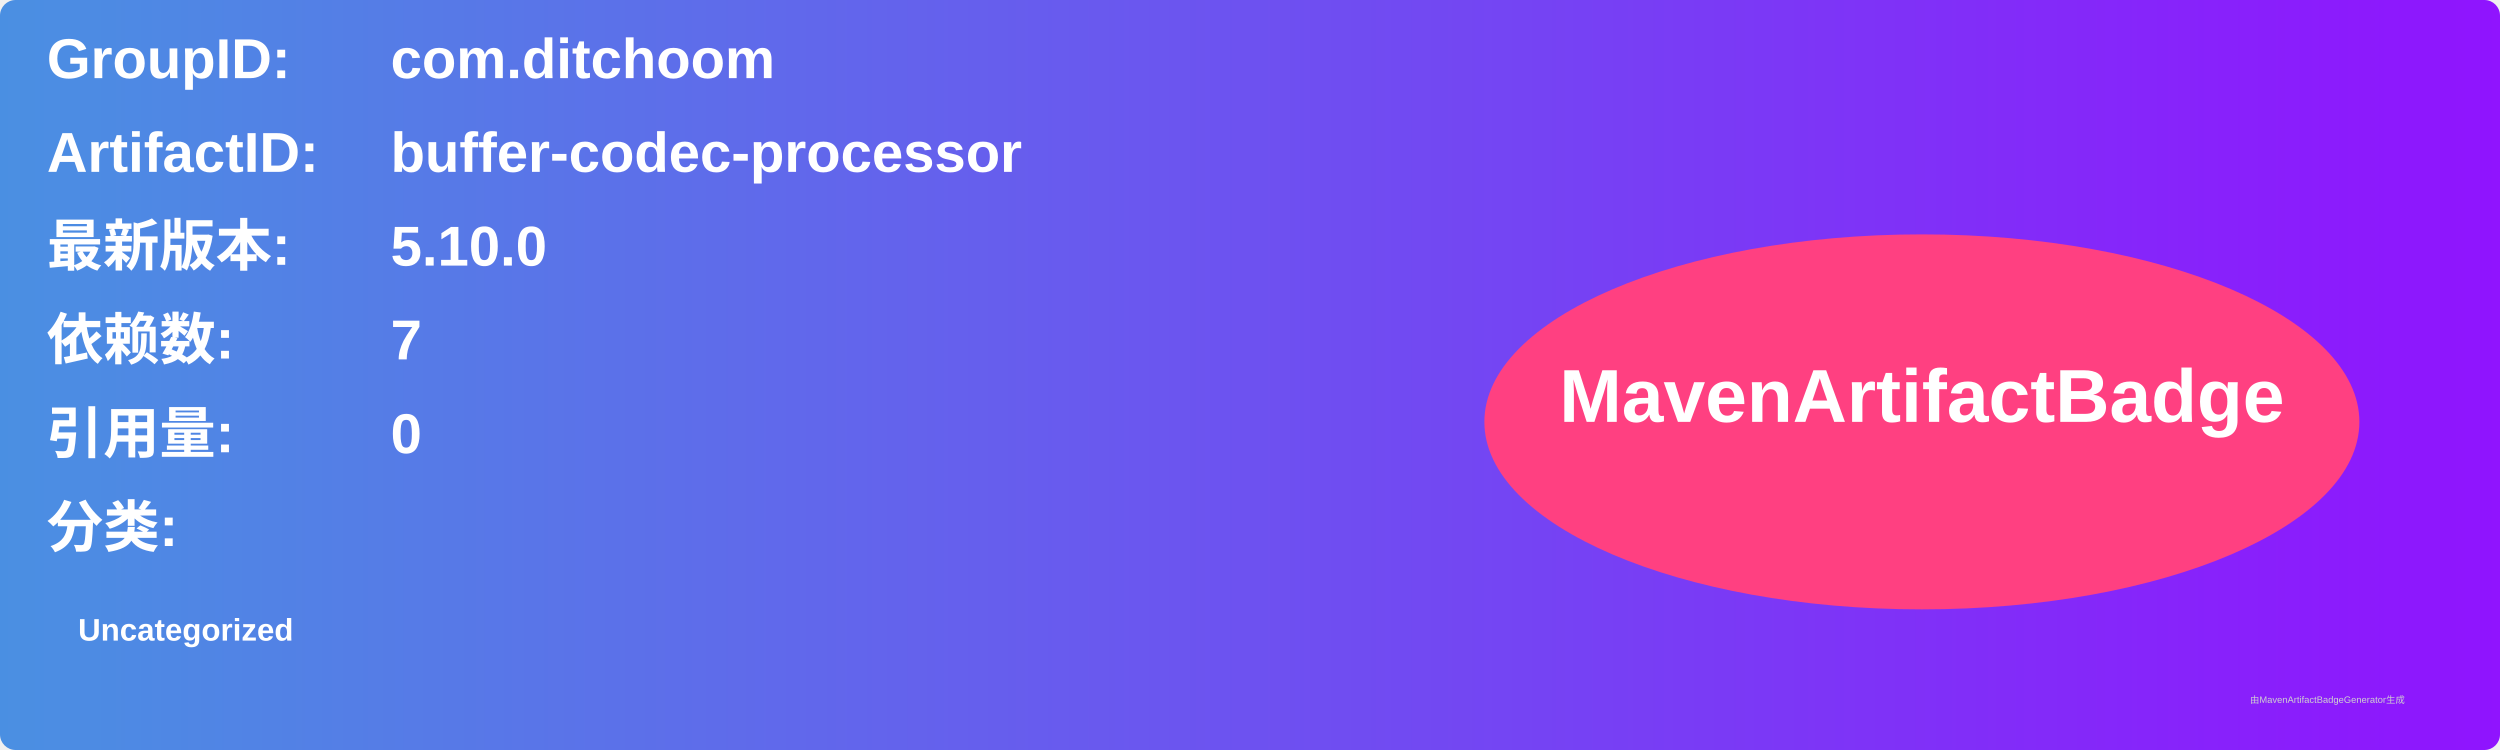
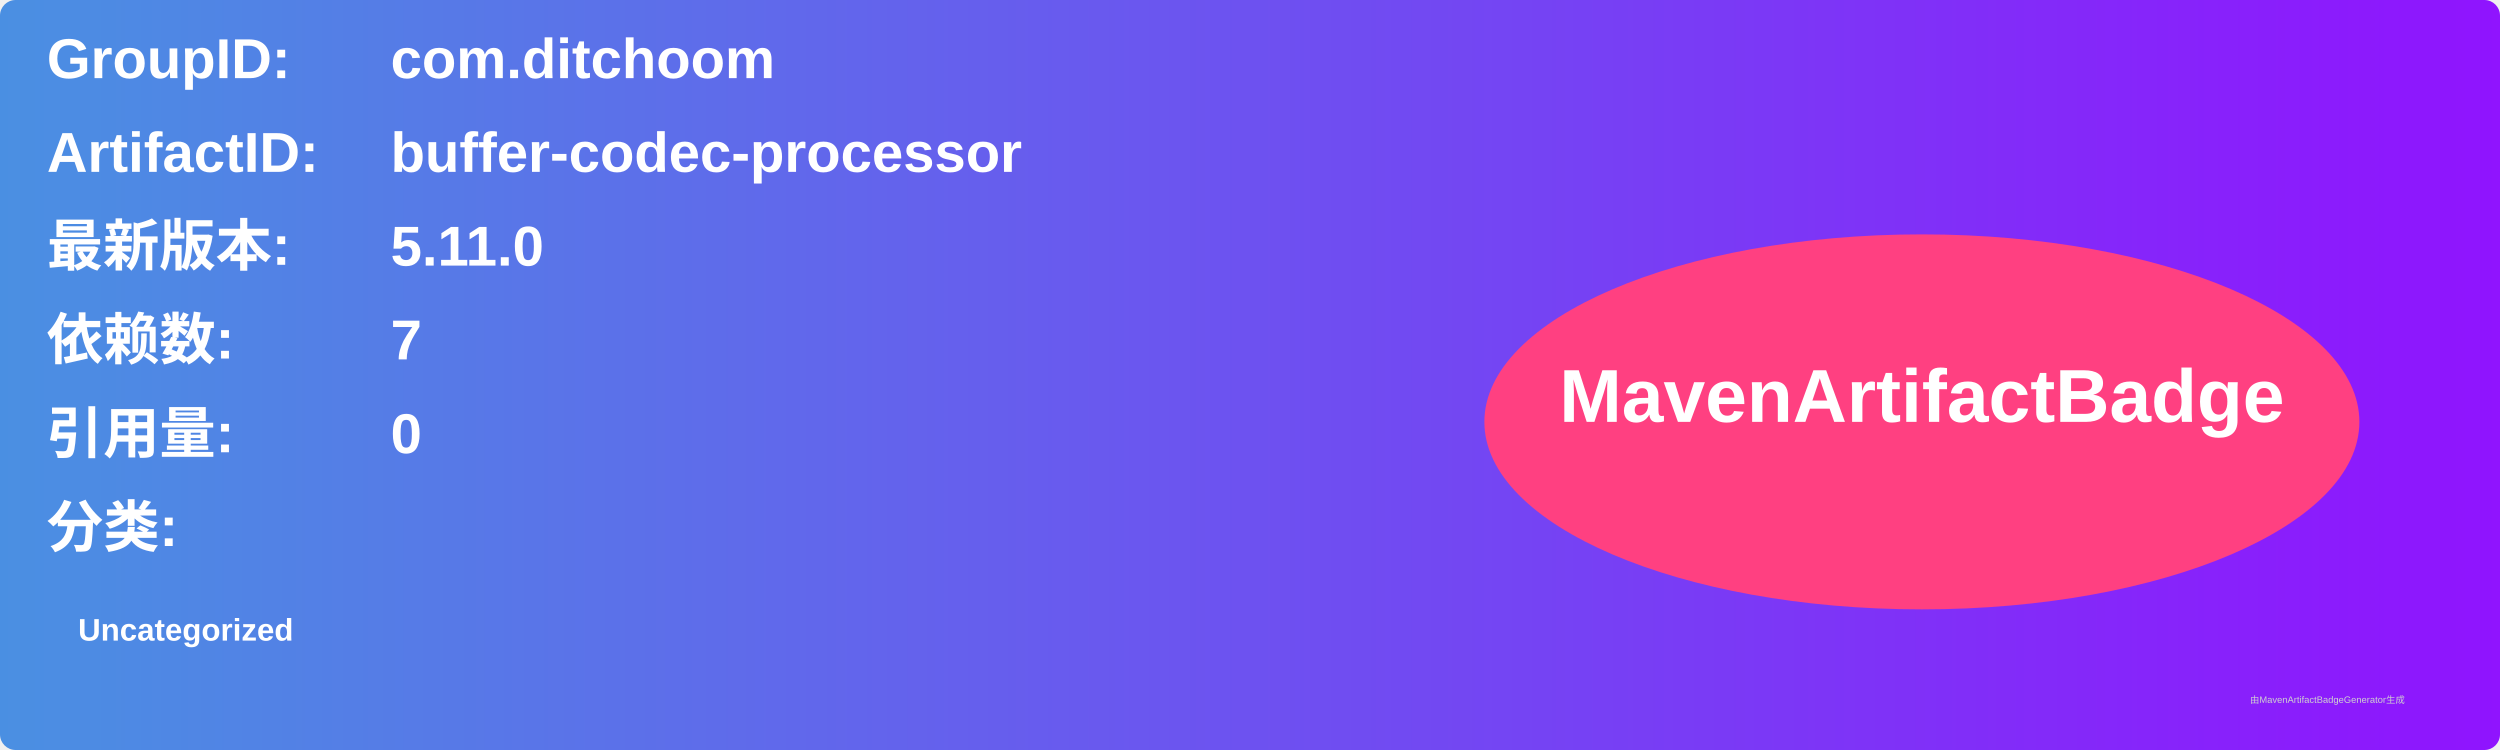
<svg xmlns="http://www.w3.org/2000/svg" width="800" height="240" viewBox="0 0 800 240">
  <linearGradient id="grad" x1="0%" y1="0%" x2="100%" y2="0%">
    <stop offset="0%" stop-color="#4a90e2" />
    <stop offset="100%" stop-color="#9013fe" />
  </linearGradient>
  <rect width="100%" height="100%" rx="5" ry="5" fill="url(#grad)" />
  <g transform="translate(15, 15)">
    <text x="0" y="10" font-family="Arial" font-size="18" fill="white" font-weight="bold" width="260">GroupID:</text>
    <text x="110" y="10" font-family="Arial" font-size="18" fill="white" font-weight="bold" width="460">com.ditchoom</text>
    <text x="0" y="40" font-family="Arial" font-size="18" fill="white" font-weight="bold" width="260">ArtifactID:</text>
    <text x="110" y="40" font-family="Arial" font-size="18" fill="white" font-weight="bold" width="460">buffer-codec-processor</text>
    <text x="0" y="70" font-family="Arial" font-size="18" fill="white" font-weight="bold">最新版本:</text>
    <text x="110" y="70" font-family="Arial" font-size="18" fill="white" font-weight="bold">
-       <tspan font-weight="bold">5.10.0</tspan>
+       <tspan font-weight="bold">5.11.0</tspan>
    </text>
    <text x="0" y="100" font-family="Arial" font-size="18" fill="white" font-weight="bold">依赖数: </text>
    <text x="110" y="100" font-family="Arial" font-size="18" fill="white">
      <tspan font-weight="bold">7</tspan>
    </text>
    <text x="0" y="130" font-family="Arial" font-size="18" fill="white" font-weight="bold">引用量: </text>
    <text x="110" y="130" font-family="Arial" font-size="18" fill="white">
      <tspan font-weight="bold">0</tspan>
    </text>
    <text x="0" y="160" font-family="Arial" font-size="18" fill="white" font-weight="bold">分类:</text>
    <text x="10" y="190" font-family="Arial" font-size="10" fill="white">
      <tspan font-weight="bold">Uncategorized</tspan>
    </text>
    <ellipse cx="600" cy="120" rx="140" ry="60" fill="#ff4081" />
    <text x="600" y="120" text-anchor="middle" font-family="Arial" font-size="24" fill="white" font-weight="bold">MavenArtifactBadge</text>
  </g>
  <text x="720" y="225" font-family="Arial" font-size="3" fill="#d0d0d0">由MavenArtifactBadgeGenerator生成</text>
</svg>
